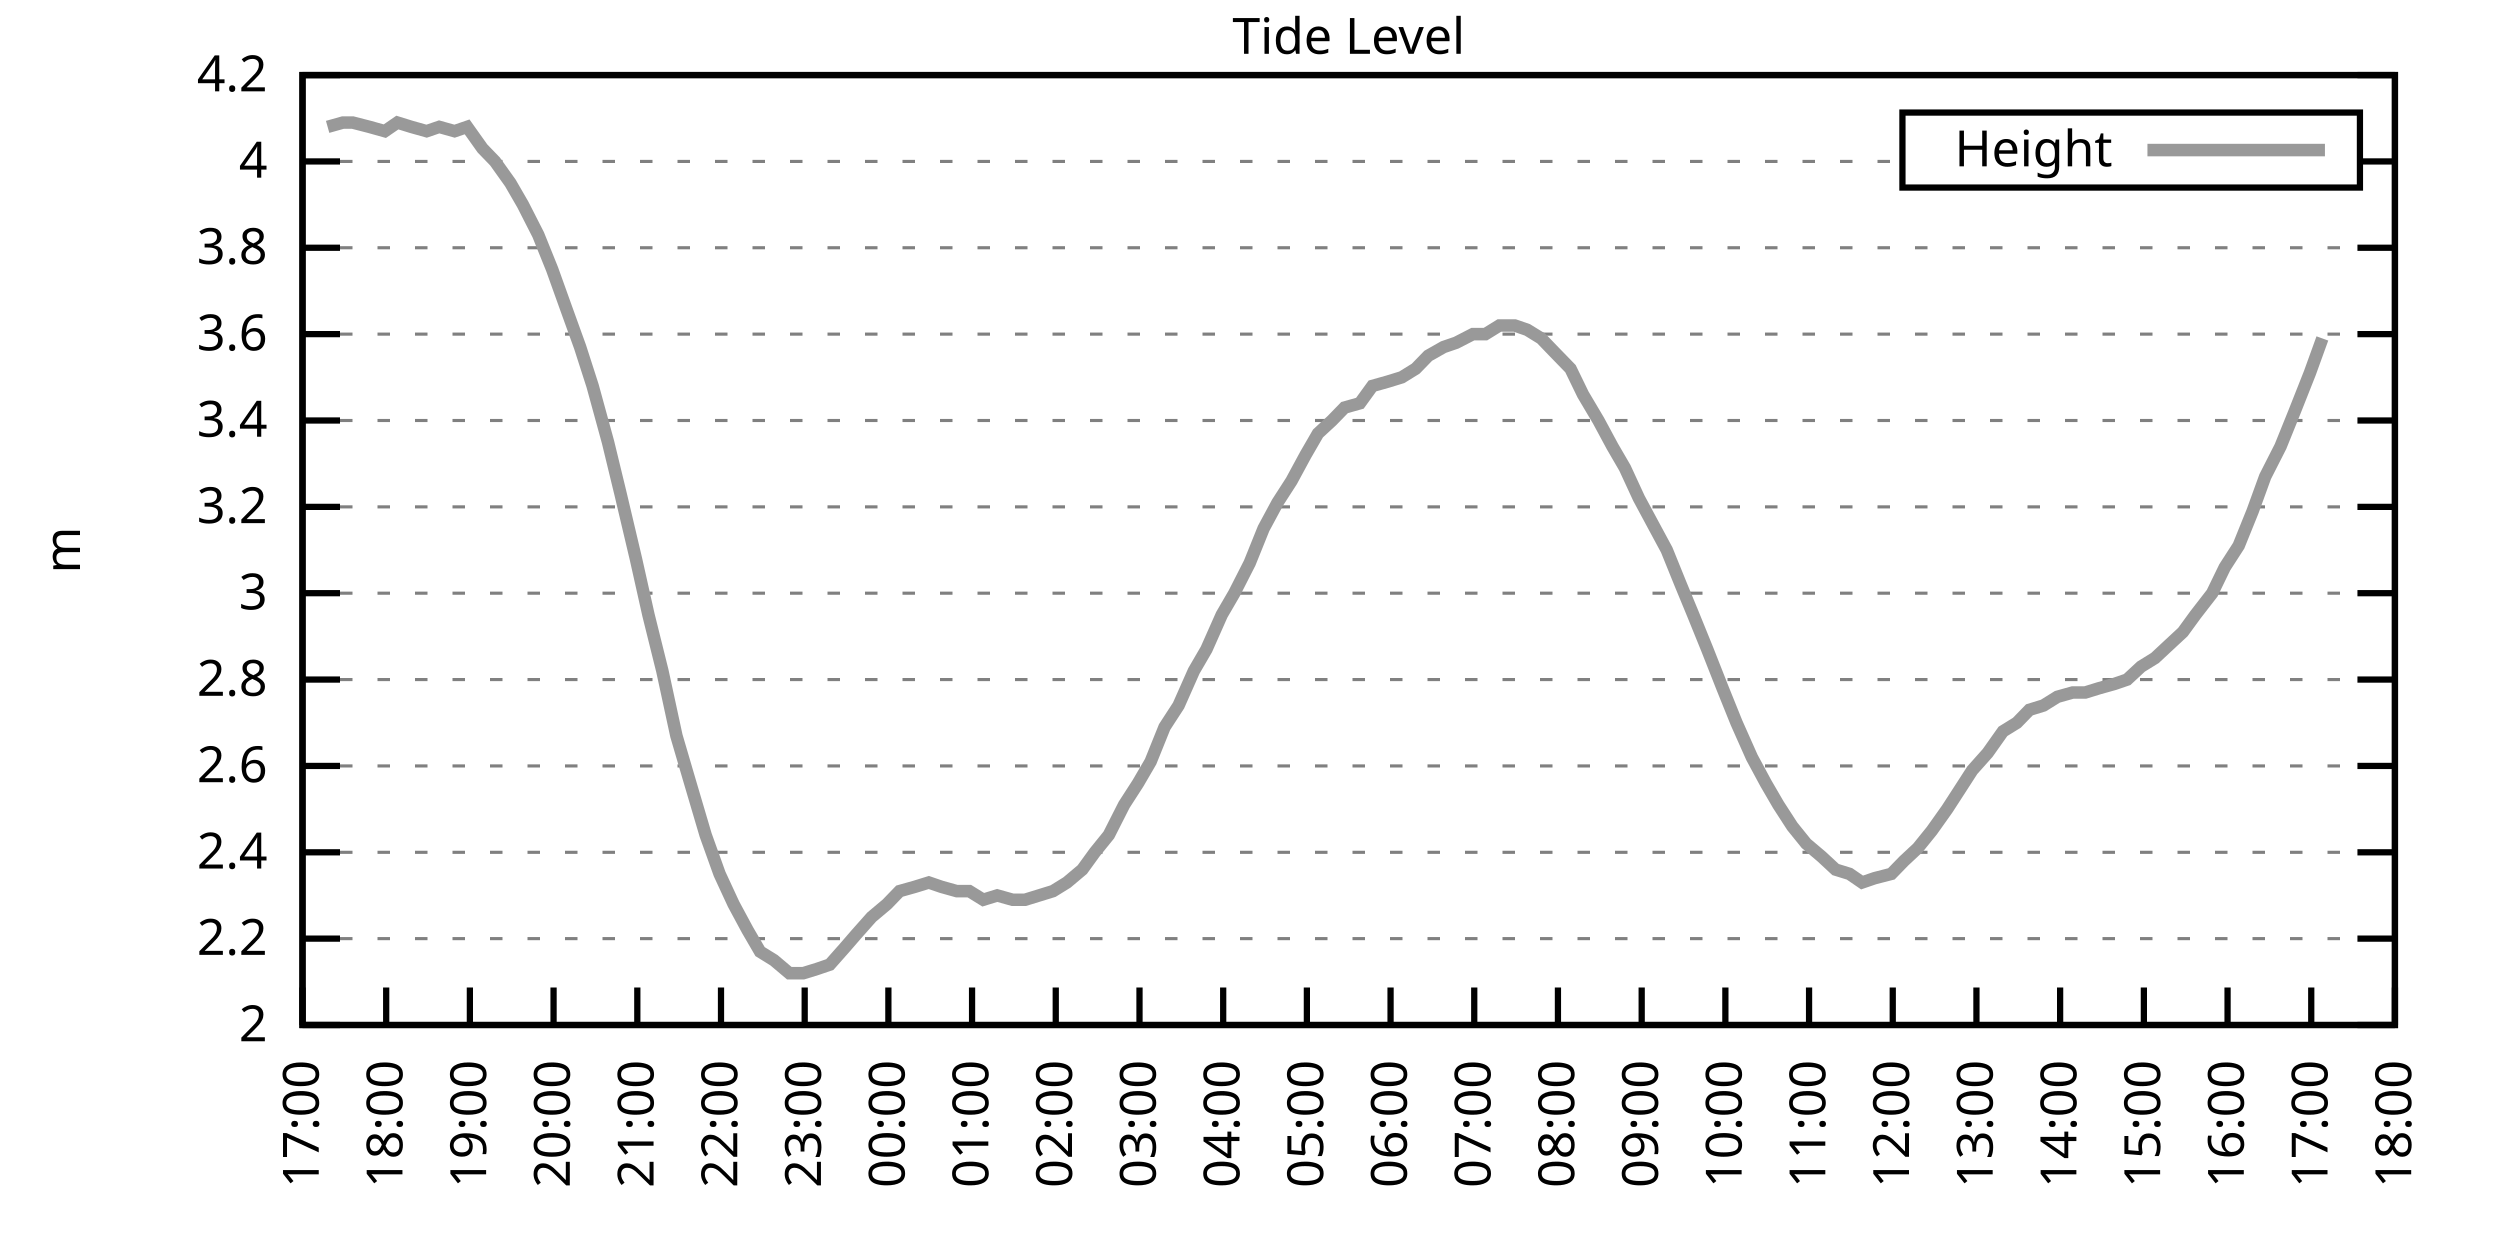
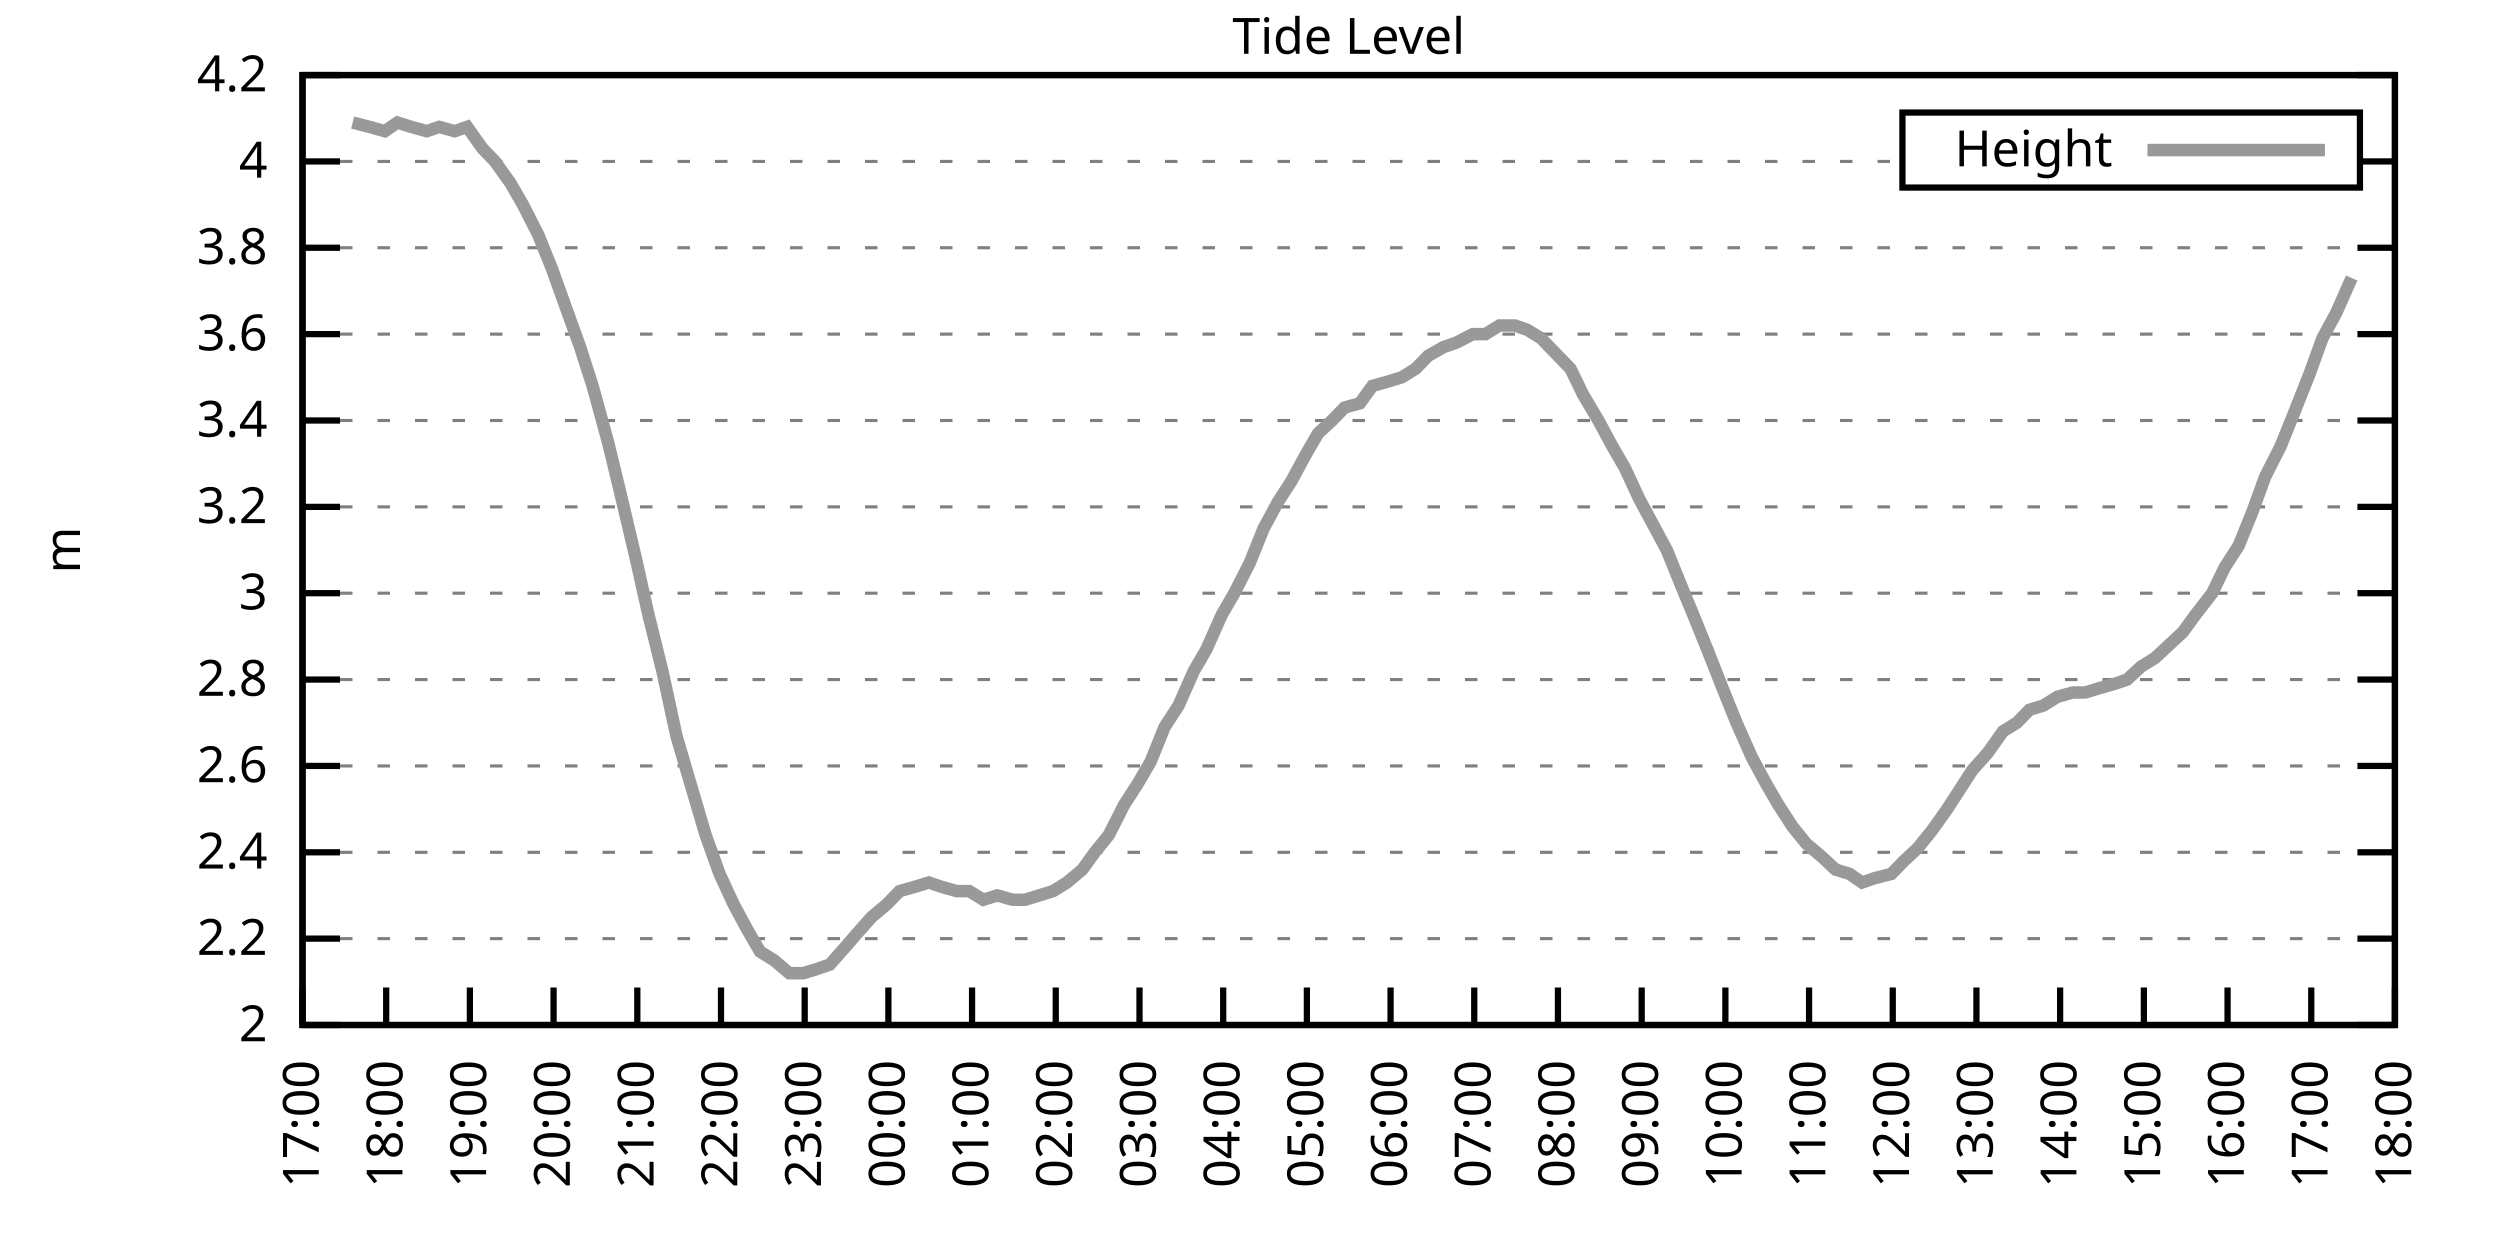
<svg xmlns="http://www.w3.org/2000/svg" xmlns:xlink="http://www.w3.org/1999/xlink" width="400" height="200" viewBox="0 0 400 200">
  <g id="gnuplot_canvas">
    <rect x="0" y="0" width="400" height="200" fill="none" />
    <defs>
      <circle id="gpDot" r="0.5" stroke-width="0.5" stroke="currentColor" />
      <path id="gpPt0" stroke-width="0.333" stroke="currentColor" d="M-1,0 h2 M0,-1 v2" />
      <path id="gpPt1" stroke-width="0.333" stroke="currentColor" d="M-1,-1 L1,1 M1,-1 L-1,1" />
      <path id="gpPt2" stroke-width="0.333" stroke="currentColor" d="M-1,0 L1,0 M0,-1 L0,1 M-1,-1 L1,1 M-1,1 L1,-1" />
      <rect id="gpPt3" stroke-width="0.333" stroke="currentColor" x="-1" y="-1" width="2" height="2" />
      <rect id="gpPt4" stroke-width="0.333" stroke="currentColor" fill="currentColor" x="-1" y="-1" width="2" height="2" />
      <circle id="gpPt5" stroke-width="0.333" stroke="currentColor" cx="0" cy="0" r="1" />
      <use xlink:href="#gpPt5" id="gpPt6" fill="currentColor" stroke="none" />
      <path id="gpPt7" stroke-width="0.333" stroke="currentColor" d="M0,-1.33 L-1.33,0.67 L1.33,0.67 z" />
      <use xlink:href="#gpPt7" id="gpPt8" fill="currentColor" stroke="none" />
      <use xlink:href="#gpPt7" id="gpPt9" stroke="currentColor" transform="rotate(180)" />
      <use xlink:href="#gpPt9" id="gpPt10" fill="currentColor" stroke="none" />
      <use xlink:href="#gpPt3" id="gpPt11" stroke="currentColor" transform="rotate(45)" />
      <use xlink:href="#gpPt11" id="gpPt12" fill="currentColor" stroke="none" />
      <path id="gpPt13" stroke-width="0.333" stroke="currentColor" d="M0,1.330 L1.265,0.411 L0.782,-1.067 L-0.782,-1.076 L-1.265,0.411 z" />
      <use xlink:href="#gpPt13" id="gpPt14" fill="currentColor" stroke="none" />
      <filter id="textbox" filterUnits="objectBoundingBox" x="0" y="0" height="1" width="1">
        <feFlood flood-color="white" flood-opacity="1" result="bgnd" />
        <feComposite in="SourceGraphic" in2="bgnd" operator="atop" />
      </filter>
      <filter id="greybox" filterUnits="objectBoundingBox" x="0" y="0" height="1" width="1">
        <feFlood flood-color="lightgrey" flood-opacity="1" result="grey" />
        <feComposite in="SourceGraphic" in2="grey" operator="atop" />
      </filter>
    </defs>
    <g fill="none" color="white" stroke="currentColor" stroke-width="1.00" stroke-linecap="butt" stroke-linejoin="miter">
</g>
    <g fill="none" color="black" stroke="currentColor" stroke-width="1.00" stroke-linecap="butt" stroke-linejoin="miter">
      <g stroke="none" shape-rendering="crispEdges">
        <polygon fill="rgb(255, 255, 255)" points="48.40,164.00 383.18,164.00 383.18,12.02 48.40,12.02 " />
      </g>
    </g>
    <g fill="none" color="black" stroke="currentColor" stroke-width="1.00" stroke-linecap="butt" stroke-linejoin="miter">
</g>
    <g fill="none" color="black" stroke="black" stroke-width="0.50" stroke-linecap="butt" stroke-linejoin="miter">
</g>
    <g fill="none" color="gray" stroke="currentColor" stroke-width="0.50" stroke-linecap="butt" stroke-linejoin="miter">
      <path stroke="gray" stroke-dasharray="2,4" class="gridline" d="M48.40,164.00 L383.19,164.00  " />
    </g>
    <g fill="none" color="gray" stroke="gray" stroke-width="1.00" stroke-linecap="butt" stroke-linejoin="miter">
</g>
    <g fill="none" color="black" stroke="currentColor" stroke-width="1.00" stroke-linecap="butt" stroke-linejoin="miter">
      <path stroke="black" d="M48.40,164.00 L54.40,164.00 M383.19,164.00 L377.19,164.00  " />
      <g transform="translate(42.80,166.60)" stroke="none" fill="black" font-family="Sans" font-size="8.00" text-anchor="end">
        <text>
          <tspan font-family="Sans"> 2</tspan>
        </text>
      </g>
    </g>
    <g fill="none" color="black" stroke="currentColor" stroke-width="1.00" stroke-linecap="butt" stroke-linejoin="miter">
</g>
    <g fill="none" color="black" stroke="black" stroke-width="0.50" stroke-linecap="butt" stroke-linejoin="miter">
</g>
    <g fill="none" color="gray" stroke="currentColor" stroke-width="0.50" stroke-linecap="butt" stroke-linejoin="miter">
      <path stroke="gray" stroke-dasharray="2,4" class="gridline" d="M48.40,150.18 L383.19,150.18  " />
    </g>
    <g fill="none" color="gray" stroke="gray" stroke-width="1.00" stroke-linecap="butt" stroke-linejoin="miter">
</g>
    <g fill="none" color="black" stroke="currentColor" stroke-width="1.00" stroke-linecap="butt" stroke-linejoin="miter">
      <path stroke="black" d="M48.40,150.18 L54.40,150.18 M383.19,150.18 L377.19,150.18  " />
      <g transform="translate(42.80,152.78)" stroke="none" fill="black" font-family="Sans" font-size="8.00" text-anchor="end">
        <text>
          <tspan font-family="Sans"> 2.2</tspan>
        </text>
      </g>
    </g>
    <g fill="none" color="black" stroke="currentColor" stroke-width="1.00" stroke-linecap="butt" stroke-linejoin="miter">
</g>
    <g fill="none" color="black" stroke="black" stroke-width="0.50" stroke-linecap="butt" stroke-linejoin="miter">
</g>
    <g fill="none" color="gray" stroke="currentColor" stroke-width="0.50" stroke-linecap="butt" stroke-linejoin="miter">
      <path stroke="gray" stroke-dasharray="2,4" class="gridline" d="M48.40,136.37 L383.19,136.37  " />
    </g>
    <g fill="none" color="gray" stroke="gray" stroke-width="1.00" stroke-linecap="butt" stroke-linejoin="miter">
</g>
    <g fill="none" color="black" stroke="currentColor" stroke-width="1.00" stroke-linecap="butt" stroke-linejoin="miter">
      <path stroke="black" d="M48.40,136.37 L54.40,136.37 M383.19,136.37 L377.19,136.37  " />
      <g transform="translate(42.80,138.97)" stroke="none" fill="black" font-family="Sans" font-size="8.00" text-anchor="end">
        <text>
          <tspan font-family="Sans"> 2.4</tspan>
        </text>
      </g>
    </g>
    <g fill="none" color="black" stroke="currentColor" stroke-width="1.00" stroke-linecap="butt" stroke-linejoin="miter">
</g>
    <g fill="none" color="black" stroke="black" stroke-width="0.50" stroke-linecap="butt" stroke-linejoin="miter">
</g>
    <g fill="none" color="gray" stroke="currentColor" stroke-width="0.50" stroke-linecap="butt" stroke-linejoin="miter">
      <path stroke="gray" stroke-dasharray="2,4" class="gridline" d="M48.40,122.55 L383.19,122.55  " />
    </g>
    <g fill="none" color="gray" stroke="gray" stroke-width="1.00" stroke-linecap="butt" stroke-linejoin="miter">
</g>
    <g fill="none" color="black" stroke="currentColor" stroke-width="1.00" stroke-linecap="butt" stroke-linejoin="miter">
      <path stroke="black" d="M48.40,122.55 L54.40,122.55 M383.19,122.55 L377.19,122.55  " />
      <g transform="translate(42.80,125.15)" stroke="none" fill="black" font-family="Sans" font-size="8.00" text-anchor="end">
        <text>
          <tspan font-family="Sans"> 2.6</tspan>
        </text>
      </g>
    </g>
    <g fill="none" color="black" stroke="currentColor" stroke-width="1.00" stroke-linecap="butt" stroke-linejoin="miter">
</g>
    <g fill="none" color="black" stroke="black" stroke-width="0.50" stroke-linecap="butt" stroke-linejoin="miter">
</g>
    <g fill="none" color="gray" stroke="currentColor" stroke-width="0.50" stroke-linecap="butt" stroke-linejoin="miter">
      <path stroke="gray" stroke-dasharray="2,4" class="gridline" d="M48.40,108.73 L383.19,108.73  " />
    </g>
    <g fill="none" color="gray" stroke="gray" stroke-width="1.00" stroke-linecap="butt" stroke-linejoin="miter">
</g>
    <g fill="none" color="black" stroke="currentColor" stroke-width="1.00" stroke-linecap="butt" stroke-linejoin="miter">
      <path stroke="black" d="M48.40,108.73 L54.40,108.73 M383.19,108.73 L377.19,108.73  " />
      <g transform="translate(42.80,111.33)" stroke="none" fill="black" font-family="Sans" font-size="8.00" text-anchor="end">
        <text>
          <tspan font-family="Sans"> 2.8</tspan>
        </text>
      </g>
    </g>
    <g fill="none" color="black" stroke="currentColor" stroke-width="1.00" stroke-linecap="butt" stroke-linejoin="miter">
</g>
    <g fill="none" color="black" stroke="black" stroke-width="0.50" stroke-linecap="butt" stroke-linejoin="miter">
</g>
    <g fill="none" color="gray" stroke="currentColor" stroke-width="0.50" stroke-linecap="butt" stroke-linejoin="miter">
      <path stroke="gray" stroke-dasharray="2,4" class="gridline" d="M48.40,94.91 L383.19,94.91  " />
    </g>
    <g fill="none" color="gray" stroke="gray" stroke-width="1.00" stroke-linecap="butt" stroke-linejoin="miter">
</g>
    <g fill="none" color="black" stroke="currentColor" stroke-width="1.00" stroke-linecap="butt" stroke-linejoin="miter">
      <path stroke="black" d="M48.40,94.91 L54.40,94.91 M383.19,94.91 L377.19,94.91  " />
      <g transform="translate(42.80,97.51)" stroke="none" fill="black" font-family="Sans" font-size="8.00" text-anchor="end">
        <text>
          <tspan font-family="Sans"> 3</tspan>
        </text>
      </g>
    </g>
    <g fill="none" color="black" stroke="currentColor" stroke-width="1.00" stroke-linecap="butt" stroke-linejoin="miter">
</g>
    <g fill="none" color="black" stroke="black" stroke-width="0.50" stroke-linecap="butt" stroke-linejoin="miter">
</g>
    <g fill="none" color="gray" stroke="currentColor" stroke-width="0.50" stroke-linecap="butt" stroke-linejoin="miter">
      <path stroke="gray" stroke-dasharray="2,4" class="gridline" d="M48.40,81.10 L383.19,81.10  " />
    </g>
    <g fill="none" color="gray" stroke="gray" stroke-width="1.00" stroke-linecap="butt" stroke-linejoin="miter">
</g>
    <g fill="none" color="black" stroke="currentColor" stroke-width="1.00" stroke-linecap="butt" stroke-linejoin="miter">
      <path stroke="black" d="M48.40,81.10 L54.40,81.10 M383.19,81.10 L377.19,81.10  " />
      <g transform="translate(42.80,83.70)" stroke="none" fill="black" font-family="Sans" font-size="8.00" text-anchor="end">
        <text>
          <tspan font-family="Sans"> 3.2</tspan>
        </text>
      </g>
    </g>
    <g fill="none" color="black" stroke="currentColor" stroke-width="1.00" stroke-linecap="butt" stroke-linejoin="miter">
</g>
    <g fill="none" color="black" stroke="black" stroke-width="0.50" stroke-linecap="butt" stroke-linejoin="miter">
</g>
    <g fill="none" color="gray" stroke="currentColor" stroke-width="0.50" stroke-linecap="butt" stroke-linejoin="miter">
      <path stroke="gray" stroke-dasharray="2,4" class="gridline" d="M48.40,67.28 L383.19,67.28  " />
    </g>
    <g fill="none" color="gray" stroke="gray" stroke-width="1.00" stroke-linecap="butt" stroke-linejoin="miter">
</g>
    <g fill="none" color="black" stroke="currentColor" stroke-width="1.00" stroke-linecap="butt" stroke-linejoin="miter">
      <path stroke="black" d="M48.40,67.28 L54.40,67.28 M383.19,67.28 L377.19,67.28  " />
      <g transform="translate(42.80,69.88)" stroke="none" fill="black" font-family="Sans" font-size="8.00" text-anchor="end">
        <text>
          <tspan font-family="Sans"> 3.4</tspan>
        </text>
      </g>
    </g>
    <g fill="none" color="black" stroke="currentColor" stroke-width="1.00" stroke-linecap="butt" stroke-linejoin="miter">
</g>
    <g fill="none" color="black" stroke="black" stroke-width="0.50" stroke-linecap="butt" stroke-linejoin="miter">
</g>
    <g fill="none" color="gray" stroke="currentColor" stroke-width="0.50" stroke-linecap="butt" stroke-linejoin="miter">
      <path stroke="gray" stroke-dasharray="2,4" class="gridline" d="M48.40,53.46 L383.19,53.46  " />
    </g>
    <g fill="none" color="gray" stroke="gray" stroke-width="1.00" stroke-linecap="butt" stroke-linejoin="miter">
</g>
    <g fill="none" color="black" stroke="currentColor" stroke-width="1.00" stroke-linecap="butt" stroke-linejoin="miter">
      <path stroke="black" d="M48.40,53.46 L54.40,53.46 M383.19,53.46 L377.19,53.46  " />
      <g transform="translate(42.80,56.06)" stroke="none" fill="black" font-family="Sans" font-size="8.00" text-anchor="end">
        <text>
          <tspan font-family="Sans"> 3.6</tspan>
        </text>
      </g>
    </g>
    <g fill="none" color="black" stroke="currentColor" stroke-width="1.00" stroke-linecap="butt" stroke-linejoin="miter">
</g>
    <g fill="none" color="black" stroke="black" stroke-width="0.50" stroke-linecap="butt" stroke-linejoin="miter">
</g>
    <g fill="none" color="gray" stroke="currentColor" stroke-width="0.50" stroke-linecap="butt" stroke-linejoin="miter">
      <path stroke="gray" stroke-dasharray="2,4" class="gridline" d="M48.40,39.64 L383.19,39.64  " />
    </g>
    <g fill="none" color="gray" stroke="gray" stroke-width="1.00" stroke-linecap="butt" stroke-linejoin="miter">
</g>
    <g fill="none" color="black" stroke="currentColor" stroke-width="1.00" stroke-linecap="butt" stroke-linejoin="miter">
      <path stroke="black" d="M48.40,39.64 L54.40,39.64 M383.19,39.64 L377.19,39.64  " />
      <g transform="translate(42.80,42.24)" stroke="none" fill="black" font-family="Sans" font-size="8.00" text-anchor="end">
        <text>
          <tspan font-family="Sans"> 3.8</tspan>
        </text>
      </g>
    </g>
    <g fill="none" color="black" stroke="currentColor" stroke-width="1.00" stroke-linecap="butt" stroke-linejoin="miter">
</g>
    <g fill="none" color="black" stroke="black" stroke-width="0.50" stroke-linecap="butt" stroke-linejoin="miter">
</g>
    <g fill="none" color="gray" stroke="currentColor" stroke-width="0.50" stroke-linecap="butt" stroke-linejoin="miter">
      <path stroke="gray" stroke-dasharray="2,4" class="gridline" d="M48.40,25.83 L304.39,25.83 M377.59,25.83 L383.19,25.83  " />
    </g>
    <g fill="none" color="gray" stroke="gray" stroke-width="1.00" stroke-linecap="butt" stroke-linejoin="miter">
</g>
    <g fill="none" color="black" stroke="currentColor" stroke-width="1.00" stroke-linecap="butt" stroke-linejoin="miter">
      <path stroke="black" d="M48.40,25.83 L54.40,25.83 M383.19,25.83 L377.19,25.83  " />
      <g transform="translate(42.80,28.43)" stroke="none" fill="black" font-family="Sans" font-size="8.00" text-anchor="end">
        <text>
          <tspan font-family="Sans"> 4</tspan>
        </text>
      </g>
    </g>
    <g fill="none" color="black" stroke="currentColor" stroke-width="1.00" stroke-linecap="butt" stroke-linejoin="miter">
</g>
    <g fill="none" color="black" stroke="black" stroke-width="0.50" stroke-linecap="butt" stroke-linejoin="miter">
</g>
    <g fill="none" color="gray" stroke="currentColor" stroke-width="0.50" stroke-linecap="butt" stroke-linejoin="miter">
      <path stroke="gray" stroke-dasharray="2,4" class="gridline" d="M48.40,12.01 L383.19,12.01  " />
    </g>
    <g fill="none" color="gray" stroke="gray" stroke-width="1.00" stroke-linecap="butt" stroke-linejoin="miter">
</g>
    <g fill="none" color="black" stroke="currentColor" stroke-width="1.00" stroke-linecap="butt" stroke-linejoin="miter">
      <path stroke="black" d="M48.40,12.01 L54.40,12.01 M383.19,12.01 L377.19,12.01  " />
      <g transform="translate(42.80,14.61)" stroke="none" fill="black" font-family="Sans" font-size="8.00" text-anchor="end">
        <text>
          <tspan font-family="Sans"> 4.2</tspan>
        </text>
      </g>
    </g>
    <g fill="none" color="black" stroke="currentColor" stroke-width="1.00" stroke-linecap="butt" stroke-linejoin="miter">
      <path stroke="black" d="M48.40,164.00 L48.40,158.00  " />
      <g transform="translate(51.00,169.60) rotate(270.00)" stroke="none" fill="black" font-family="Sans" font-size="8.00" text-anchor="end">
        <text>
          <tspan font-family="Sans">17:00</tspan>
        </text>
      </g>
    </g>
    <g fill="none" color="black" stroke="currentColor" stroke-width="1.00" stroke-linecap="butt" stroke-linejoin="miter">
      <path stroke="black" d="M61.79,164.00 L61.79,158.00  " />
      <g transform="translate(64.39,169.60) rotate(270.00)" stroke="none" fill="black" font-family="Sans" font-size="8.00" text-anchor="end">
        <text>
          <tspan font-family="Sans">18:00</tspan>
        </text>
      </g>
    </g>
    <g fill="none" color="black" stroke="currentColor" stroke-width="1.00" stroke-linecap="butt" stroke-linejoin="miter">
      <path stroke="black" d="M75.18,164.00 L75.18,158.00  " />
      <g transform="translate(77.78,169.60) rotate(270.00)" stroke="none" fill="black" font-family="Sans" font-size="8.00" text-anchor="end">
        <text>
          <tspan font-family="Sans">19:00</tspan>
        </text>
      </g>
    </g>
    <g fill="none" color="black" stroke="currentColor" stroke-width="1.00" stroke-linecap="butt" stroke-linejoin="miter">
      <path stroke="black" d="M88.57,164.00 L88.57,158.00  " />
      <g transform="translate(91.17,169.60) rotate(270.00)" stroke="none" fill="black" font-family="Sans" font-size="8.00" text-anchor="end">
        <text>
          <tspan font-family="Sans">20:00</tspan>
        </text>
      </g>
    </g>
    <g fill="none" color="black" stroke="currentColor" stroke-width="1.00" stroke-linecap="butt" stroke-linejoin="miter">
      <path stroke="black" d="M101.97,164.00 L101.97,158.00  " />
      <g transform="translate(104.57,169.60) rotate(270.00)" stroke="none" fill="black" font-family="Sans" font-size="8.00" text-anchor="end">
        <text>
          <tspan font-family="Sans">21:00</tspan>
        </text>
      </g>
    </g>
    <g fill="none" color="black" stroke="currentColor" stroke-width="1.00" stroke-linecap="butt" stroke-linejoin="miter">
      <path stroke="black" d="M115.36,164.00 L115.36,158.00  " />
      <g transform="translate(117.96,169.60) rotate(270.00)" stroke="none" fill="black" font-family="Sans" font-size="8.00" text-anchor="end">
        <text>
          <tspan font-family="Sans">22:00</tspan>
        </text>
      </g>
    </g>
    <g fill="none" color="black" stroke="currentColor" stroke-width="1.00" stroke-linecap="butt" stroke-linejoin="miter">
      <path stroke="black" d="M128.75,164.00 L128.75,158.00  " />
      <g transform="translate(131.35,169.60) rotate(270.00)" stroke="none" fill="black" font-family="Sans" font-size="8.00" text-anchor="end">
        <text>
          <tspan font-family="Sans">23:00</tspan>
        </text>
      </g>
    </g>
    <g fill="none" color="black" stroke="currentColor" stroke-width="1.00" stroke-linecap="butt" stroke-linejoin="miter">
      <path stroke="black" d="M142.14,164.00 L142.14,158.00  " />
      <g transform="translate(144.74,169.60) rotate(270.00)" stroke="none" fill="black" font-family="Sans" font-size="8.00" text-anchor="end">
        <text>
          <tspan font-family="Sans">00:00</tspan>
        </text>
      </g>
    </g>
    <g fill="none" color="black" stroke="currentColor" stroke-width="1.00" stroke-linecap="butt" stroke-linejoin="miter">
      <path stroke="black" d="M155.53,164.00 L155.53,158.00  " />
      <g transform="translate(158.13,169.60) rotate(270.00)" stroke="none" fill="black" font-family="Sans" font-size="8.00" text-anchor="end">
        <text>
          <tspan font-family="Sans">01:00</tspan>
        </text>
      </g>
    </g>
    <g fill="none" color="black" stroke="currentColor" stroke-width="1.00" stroke-linecap="butt" stroke-linejoin="miter">
      <path stroke="black" d="M168.92,164.00 L168.92,158.00  " />
      <g transform="translate(171.52,169.60) rotate(270.00)" stroke="none" fill="black" font-family="Sans" font-size="8.00" text-anchor="end">
        <text>
          <tspan font-family="Sans">02:00</tspan>
        </text>
      </g>
    </g>
    <g fill="none" color="black" stroke="currentColor" stroke-width="1.00" stroke-linecap="butt" stroke-linejoin="miter">
      <path stroke="black" d="M182.32,164.00 L182.32,158.00  " />
      <g transform="translate(184.92,169.60) rotate(270.00)" stroke="none" fill="black" font-family="Sans" font-size="8.00" text-anchor="end">
        <text>
          <tspan font-family="Sans">03:00</tspan>
        </text>
      </g>
    </g>
    <g fill="none" color="black" stroke="currentColor" stroke-width="1.00" stroke-linecap="butt" stroke-linejoin="miter">
      <path stroke="black" d="M195.71,164.00 L195.71,158.00  " />
      <g transform="translate(198.31,169.60) rotate(270.00)" stroke="none" fill="black" font-family="Sans" font-size="8.00" text-anchor="end">
        <text>
          <tspan font-family="Sans">04:00</tspan>
        </text>
      </g>
    </g>
    <g fill="none" color="black" stroke="currentColor" stroke-width="1.00" stroke-linecap="butt" stroke-linejoin="miter">
      <path stroke="black" d="M209.10,164.00 L209.10,158.00  " />
      <g transform="translate(211.70,169.60) rotate(270.00)" stroke="none" fill="black" font-family="Sans" font-size="8.00" text-anchor="end">
        <text>
          <tspan font-family="Sans">05:00</tspan>
        </text>
      </g>
    </g>
    <g fill="none" color="black" stroke="currentColor" stroke-width="1.00" stroke-linecap="butt" stroke-linejoin="miter">
      <path stroke="black" d="M222.49,164.00 L222.49,158.00  " />
      <g transform="translate(225.09,169.60) rotate(270.00)" stroke="none" fill="black" font-family="Sans" font-size="8.00" text-anchor="end">
        <text>
          <tspan font-family="Sans">06:00</tspan>
        </text>
      </g>
    </g>
    <g fill="none" color="black" stroke="currentColor" stroke-width="1.00" stroke-linecap="butt" stroke-linejoin="miter">
      <path stroke="black" d="M235.88,164.00 L235.88,158.00  " />
      <g transform="translate(238.48,169.60) rotate(270.00)" stroke="none" fill="black" font-family="Sans" font-size="8.00" text-anchor="end">
        <text>
          <tspan font-family="Sans">07:00</tspan>
        </text>
      </g>
    </g>
    <g fill="none" color="black" stroke="currentColor" stroke-width="1.00" stroke-linecap="butt" stroke-linejoin="miter">
      <path stroke="black" d="M249.27,164.00 L249.27,158.00  " />
      <g transform="translate(251.87,169.60) rotate(270.00)" stroke="none" fill="black" font-family="Sans" font-size="8.00" text-anchor="end">
        <text>
          <tspan font-family="Sans">08:00</tspan>
        </text>
      </g>
    </g>
    <g fill="none" color="black" stroke="currentColor" stroke-width="1.00" stroke-linecap="butt" stroke-linejoin="miter">
      <path stroke="black" d="M262.67,164.00 L262.67,158.00  " />
      <g transform="translate(265.27,169.60) rotate(270.00)" stroke="none" fill="black" font-family="Sans" font-size="8.00" text-anchor="end">
        <text>
          <tspan font-family="Sans">09:00</tspan>
        </text>
      </g>
    </g>
    <g fill="none" color="black" stroke="currentColor" stroke-width="1.00" stroke-linecap="butt" stroke-linejoin="miter">
      <path stroke="black" d="M276.06,164.00 L276.06,158.00  " />
      <g transform="translate(278.66,169.60) rotate(270.00)" stroke="none" fill="black" font-family="Sans" font-size="8.00" text-anchor="end">
        <text>
          <tspan font-family="Sans">10:00</tspan>
        </text>
      </g>
    </g>
    <g fill="none" color="black" stroke="currentColor" stroke-width="1.00" stroke-linecap="butt" stroke-linejoin="miter">
      <path stroke="black" d="M289.45,164.00 L289.45,158.00  " />
      <g transform="translate(292.05,169.60) rotate(270.00)" stroke="none" fill="black" font-family="Sans" font-size="8.00" text-anchor="end">
        <text>
          <tspan font-family="Sans">11:00</tspan>
        </text>
      </g>
    </g>
    <g fill="none" color="black" stroke="currentColor" stroke-width="1.00" stroke-linecap="butt" stroke-linejoin="miter">
      <path stroke="black" d="M302.84,164.00 L302.84,158.00  " />
      <g transform="translate(305.44,169.60) rotate(270.00)" stroke="none" fill="black" font-family="Sans" font-size="8.00" text-anchor="end">
        <text>
          <tspan font-family="Sans">12:00</tspan>
        </text>
      </g>
    </g>
    <g fill="none" color="black" stroke="currentColor" stroke-width="1.00" stroke-linecap="butt" stroke-linejoin="miter">
      <path stroke="black" d="M316.23,164.00 L316.23,158.00  " />
      <g transform="translate(318.83,169.60) rotate(270.00)" stroke="none" fill="black" font-family="Sans" font-size="8.00" text-anchor="end">
        <text>
          <tspan font-family="Sans">13:00</tspan>
        </text>
      </g>
    </g>
    <g fill="none" color="black" stroke="currentColor" stroke-width="1.00" stroke-linecap="butt" stroke-linejoin="miter">
      <path stroke="black" d="M329.62,164.00 L329.62,158.00  " />
      <g transform="translate(332.22,169.60) rotate(270.00)" stroke="none" fill="black" font-family="Sans" font-size="8.00" text-anchor="end">
        <text>
          <tspan font-family="Sans">14:00</tspan>
        </text>
      </g>
    </g>
    <g fill="none" color="black" stroke="currentColor" stroke-width="1.00" stroke-linecap="butt" stroke-linejoin="miter">
      <path stroke="black" d="M343.02,164.00 L343.02,158.00  " />
      <g transform="translate(345.62,169.60) rotate(270.00)" stroke="none" fill="black" font-family="Sans" font-size="8.00" text-anchor="end">
        <text>
          <tspan font-family="Sans">15:00</tspan>
        </text>
      </g>
    </g>
    <g fill="none" color="black" stroke="currentColor" stroke-width="1.00" stroke-linecap="butt" stroke-linejoin="miter">
      <path stroke="black" d="M356.41,164.00 L356.41,158.00  " />
      <g transform="translate(359.01,169.60) rotate(270.00)" stroke="none" fill="black" font-family="Sans" font-size="8.00" text-anchor="end">
        <text>
          <tspan font-family="Sans">16:00</tspan>
        </text>
      </g>
    </g>
    <g fill="none" color="black" stroke="currentColor" stroke-width="1.00" stroke-linecap="butt" stroke-linejoin="miter">
      <path stroke="black" d="M369.80,164.00 L369.80,158.00  " />
      <g transform="translate(372.40,169.60) rotate(270.00)" stroke="none" fill="black" font-family="Sans" font-size="8.00" text-anchor="end">
        <text>
          <tspan font-family="Sans">17:00</tspan>
        </text>
      </g>
    </g>
    <g fill="none" color="black" stroke="currentColor" stroke-width="1.00" stroke-linecap="butt" stroke-linejoin="miter">
      <path stroke="black" d="M383.19,164.00 L383.19,158.00  " />
      <g transform="translate(385.79,169.60) rotate(270.00)" stroke="none" fill="black" font-family="Sans" font-size="8.00" text-anchor="end">
        <text>
          <tspan font-family="Sans">18:00</tspan>
        </text>
      </g>
    </g>
    <g fill="none" color="black" stroke="currentColor" stroke-width="1.00" stroke-linecap="butt" stroke-linejoin="miter">
</g>
    <g fill="none" color="black" stroke="currentColor" stroke-width="1.00" stroke-linecap="butt" stroke-linejoin="miter">
      <path stroke="black" d="M48.40,12.01 L48.40,164.00 L383.19,164.00 L383.19,12.01 L48.40,12.01 Z  " />
    </g>
    <g fill="none" color="black" stroke="currentColor" stroke-width="1.00" stroke-linecap="butt" stroke-linejoin="miter">
</g>
    <g fill="none" color="black" stroke="currentColor" stroke-width="1.00" stroke-linecap="butt" stroke-linejoin="miter">
      <path stroke="black" d="M304.39,30.01 L304.39,18.01 L377.59,18.01 L377.59,30.01 L304.39,30.01 Z  " />
    </g>
    <g id="Tide_level_plot_1">
      <g fill="none" color="white" stroke="black" stroke-width="2.00" stroke-linecap="butt" stroke-linejoin="miter">
</g>
      <g fill="none" color="black" stroke="currentColor" stroke-width="2.00" stroke-linecap="butt" stroke-linejoin="miter">
        <g transform="translate(337.99,26.61)" stroke="none" fill="black" font-family="Sans" font-size="8.00" text-anchor="end">
          <text>
            <tspan font-family="Sans">Height</tspan>
          </text>
        </g>
      </g>
      <g fill="none" color="black" stroke="currentColor" stroke-width="2.00" stroke-linecap="butt" stroke-linejoin="miter">
-         <path stroke="rgb(153, 153, 153)" d="M343.59,24.01 L371.99,24.01 M52.42,20.30 L54.87,19.61 L56.43,19.61 L59.11,20.30 L61.57,20.99 L63.58,19.61   L65.81,20.30 L68.26,20.99 L70.27,20.30 L72.73,20.99 L74.74,20.30 L77.19,23.75 L79.20,25.83 L81.66,29.28   L83.66,32.74 L86.12,37.57 L88.35,43.10 L90.58,49.32 L92.82,55.53 L94.82,61.75 L97.28,70.73 L99.29,79.02   L101.74,89.39 L103.75,98.37 L105.98,107.35 L108.22,117.71 L110.45,125.31 L112.90,133.60 L115.13,139.82 L117.37,144.66   L119.60,148.80 L121.61,152.26 L123.84,153.64 L126.29,155.71 L128.53,155.71 L130.76,155.02 L132.77,154.33 L135.22,151.56   L137.01,149.49 L139.46,146.73 L141.92,144.66 L143.93,142.58 L146.38,141.89 L148.61,141.20 L150.62,141.89 L153.08,142.58   L155.09,142.58 L157.32,143.96 L159.55,143.27 L162.01,143.96 L164.01,143.96 L166.25,143.27 L168.48,142.58 L170.71,141.20   L173.17,139.13 L175.17,136.37 L177.41,133.60 L179.86,128.77 L182.09,125.31 L184.10,121.86 L186.33,116.33 L188.57,112.88   L191.02,107.35 L193.03,103.89 L195.48,98.37 L197.49,94.91 L199.95,90.08 L202.18,84.55 L204.41,80.41 L206.64,76.95   L208.88,72.81 L210.88,69.35 L213.12,67.28 L215.13,65.21 L217.58,64.52 L219.59,61.75 L222.04,61.06 L224.28,60.37   L226.51,58.99 L228.52,56.92 L230.97,55.53 L232.98,54.84 L235.66,53.46 L237.67,53.46 L239.90,52.08 L242.36,52.08   L244.36,52.77 L246.60,54.15 L248.60,56.23 L251.28,58.99 L253.29,63.13 L255.75,67.28 L257.98,71.42 L259.99,74.88   L262.22,79.71 L264.45,83.86 L266.68,88.00 L268.92,93.53 L270.92,98.37 L273.16,103.89 L275.61,110.11 L277.84,115.64   L280.30,121.17 L282.53,125.31 L284.54,128.77 L286.77,132.22 L289.00,134.98 L291.46,137.06 L293.69,139.13 L295.92,139.82   L297.93,141.20 L299.94,140.51 L302.62,139.82 L304.63,137.75 L306.86,135.67 L309.09,132.91 L311.54,129.46 L313.78,126.00   L315.56,123.24 L318.02,120.48 L320.47,117.02 L322.70,115.64 L324.71,113.57 L326.95,112.88 L329.18,111.49 L331.63,110.80   L333.64,110.80 L335.87,110.11 L338.33,109.42 L340.34,108.73 L342.57,106.66 L344.80,105.28 L347.03,103.20 L349.26,101.13   L351.27,98.37 L353.95,94.91 L355.96,90.77 L358.19,87.31 L360.42,81.79 L362.43,76.26 L364.89,71.42 L367.12,65.90   L369.58,59.68 L371.58,54.15  " />
+         <path stroke="rgb(153, 153, 153)" d="M343.59,24.01 L371.99,24.01 M56.43,19.61 L59.11,20.30 L61.57,20.99 L63.58,19.61 L65.81,20.30 L68.26,20.99   L70.27,20.30 L72.73,20.99 L74.74,20.30 L77.19,23.75 L79.20,25.83 L81.66,29.28 L83.66,32.74 L86.12,37.57   L88.35,43.10 L90.58,49.32 L92.82,55.53 L94.82,61.75 L97.28,70.73 L99.29,79.02 L101.74,89.39 L103.75,98.37   L105.98,107.35 L108.22,117.71 L110.45,125.31 L112.90,133.60 L115.13,139.82 L117.37,144.66 L119.60,148.80 L121.61,152.26   L123.84,153.64 L126.29,155.71 L128.53,155.71 L130.76,155.02 L132.77,154.33 L135.22,151.56 L137.01,149.49 L139.46,146.73   L141.92,144.66 L143.93,142.58 L146.38,141.89 L148.61,141.20 L150.62,141.89 L153.08,142.58 L155.09,142.58 L157.32,143.96   L159.55,143.27 L162.01,143.96 L164.01,143.96 L166.25,143.27 L168.48,142.58 L170.71,141.20 L173.17,139.13 L175.17,136.37   L177.41,133.60 L179.86,128.77 L182.09,125.31 L184.10,121.86 L186.33,116.33 L188.57,112.88 L191.02,107.35 L193.03,103.89   L195.48,98.37 L197.49,94.91 L199.95,90.08 L202.18,84.55 L204.41,80.41 L206.64,76.95 L208.88,72.81 L210.88,69.35   L213.12,67.28 L215.13,65.21 L217.58,64.52 L219.59,61.75 L222.04,61.06 L224.28,60.37 L226.51,58.99 L228.52,56.92   L230.97,55.53 L232.98,54.84 L235.66,53.46 L237.67,53.46 L239.90,52.08 L242.36,52.08 L244.36,52.77 L246.60,54.15   L248.60,56.23 L251.28,58.99 L253.29,63.13 L255.75,67.28 L257.98,71.42 L259.99,74.88 L262.22,79.71 L264.45,83.86   L266.68,88.00 L268.92,93.53 L270.92,98.37 L273.16,103.89 L275.61,110.11 L277.84,115.64 L280.30,121.17 L282.53,125.31   L284.54,128.77 L286.77,132.22 L289.00,134.98 L291.46,137.06 L293.69,139.13 L295.92,139.82 L297.93,141.20 L299.94,140.51   L302.62,139.82 L304.63,137.75 L306.86,135.67 L309.09,132.91 L311.54,129.46 L313.78,126.00 L315.56,123.24 L318.02,120.48   L320.47,117.02 L322.70,115.64 L324.71,113.57 L326.95,112.88 L329.18,111.49 L331.63,110.80 L333.64,110.80 L335.87,110.11   L338.33,109.42 L340.34,108.73 L342.57,106.66 L344.80,105.28 L347.03,103.20 L349.26,101.13 L351.27,98.37 L353.95,94.91   L355.96,90.77 L358.19,87.31 L360.42,81.79 L362.43,76.26 L364.89,71.42 L367.12,65.90 L369.58,59.68 L371.58,54.15   L373.82,50.01 L376.27,44.48  " />
      </g>
    </g>
    <g fill="none" color="black" stroke="currentColor" stroke-width="2.00" stroke-linecap="butt" stroke-linejoin="miter">
</g>
    <g fill="none" color="black" stroke="black" stroke-width="1.00" stroke-linecap="butt" stroke-linejoin="miter">
</g>
    <g fill="none" color="black" stroke="currentColor" stroke-width="1.00" stroke-linecap="butt" stroke-linejoin="miter">
      <path stroke="black" d="M48.40,12.01 L48.40,164.00 L383.19,164.00 L383.19,12.01 L48.40,12.01 Z  " />
      <g transform="translate(12.80,88.01) rotate(270.00)" stroke="none" fill="black" font-family="Sans" font-size="8.00" text-anchor="middle">
        <text>
          <tspan font-family="Sans">m</tspan>
        </text>
      </g>
    </g>
    <g fill="none" color="black" stroke="currentColor" stroke-width="1.00" stroke-linecap="butt" stroke-linejoin="miter">
</g>
    <g fill="none" color="black" stroke="currentColor" stroke-width="1.00" stroke-linecap="butt" stroke-linejoin="miter">
      <g transform="translate(215.79,8.61)" stroke="none" fill="black" font-family="Sans" font-size="8.00" text-anchor="middle">
        <text>
          <tspan font-family="Sans">Tide Level</tspan>
        </text>
      </g>
    </g>
    <g fill="none" color="black" stroke="currentColor" stroke-width="1.00" stroke-linecap="butt" stroke-linejoin="miter">
</g>
  </g>
</svg>
